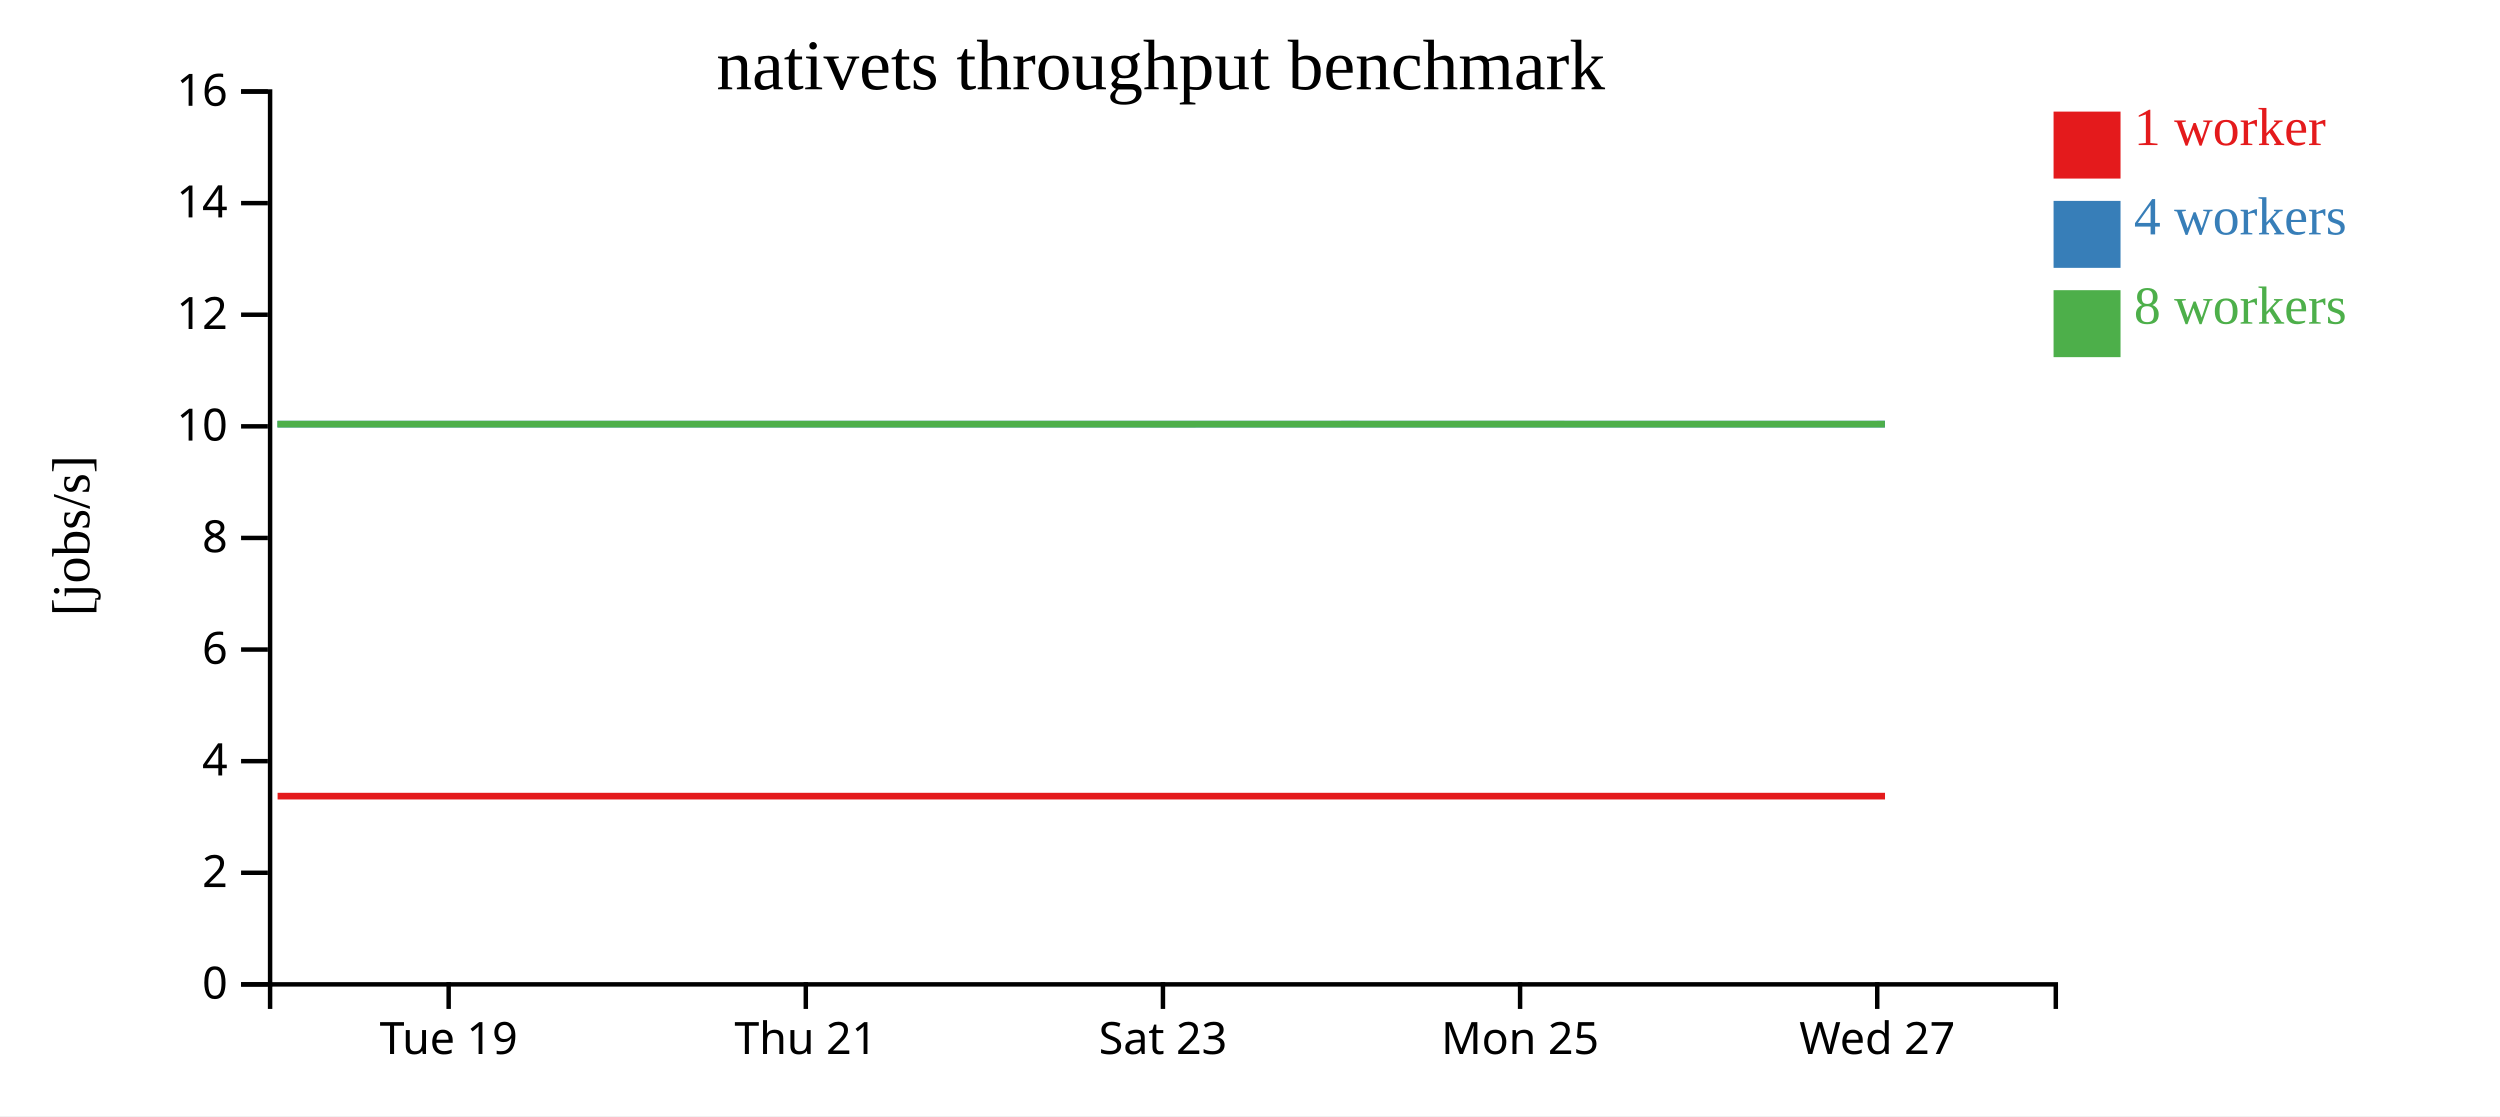
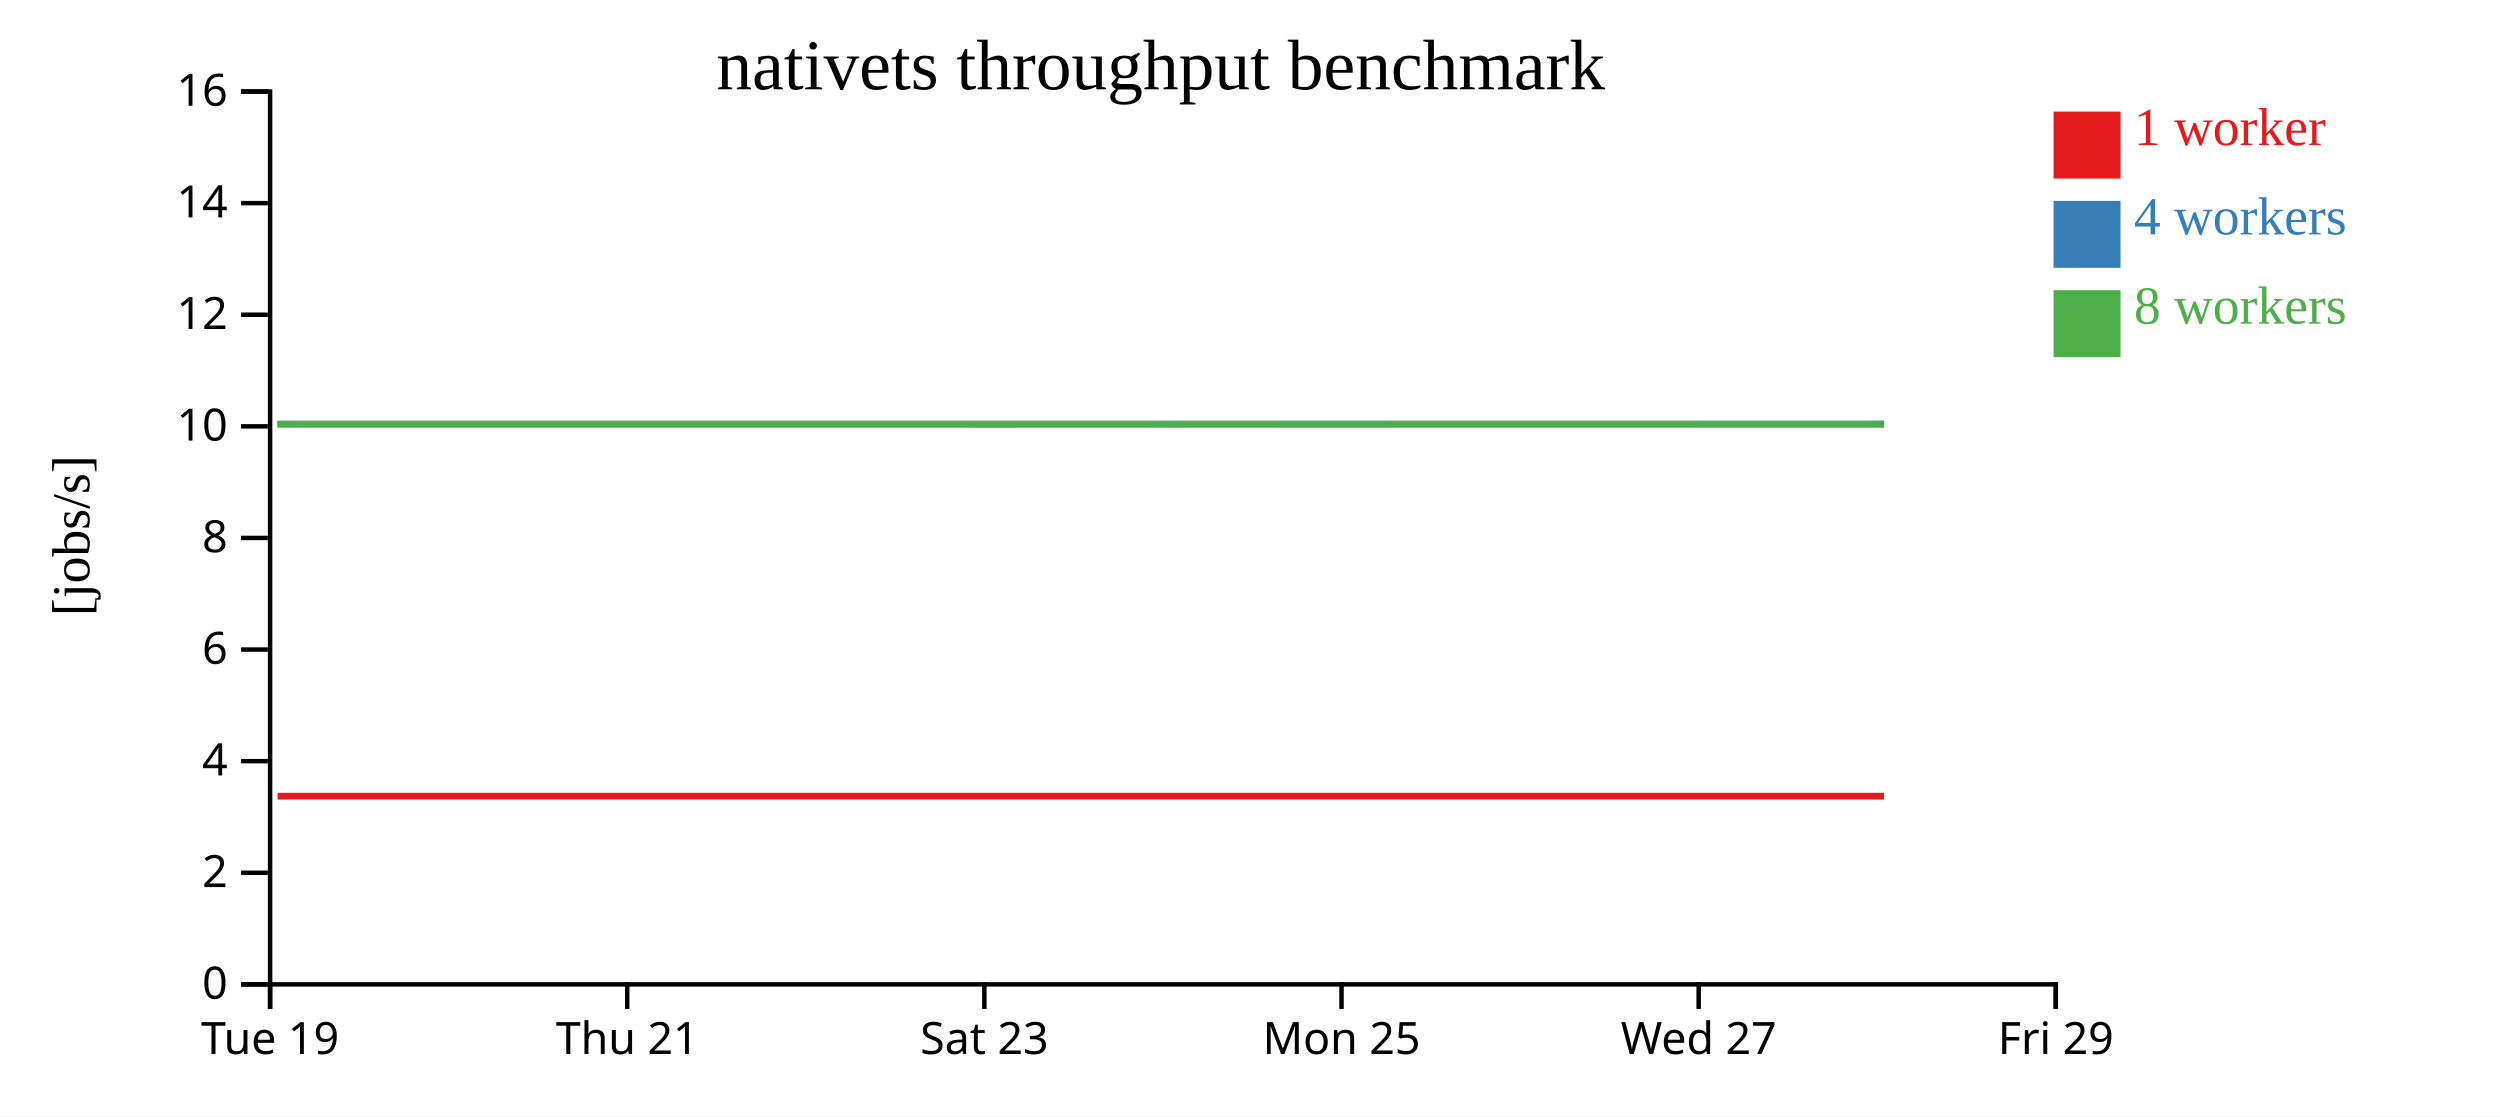
<svg xmlns="http://www.w3.org/2000/svg" width="560" height="250">
  <rect width="100%" height="100%" fill="white" />
  <g transform="translate(60,20)">
    <g transform="translate(0,200)" fill="none" font-size="10" font-family="sans-serif" text-anchor="middle">
      <path class="domain" stroke="currentColor" d="M0.5,6V0.5H400.5V6" />
-       <g class="tick" opacity="1" transform="translate(40.5,0)">
+       <g class="tick" opacity="1" transform="translate(0.5,0)">
        <line stroke="currentColor" y2="6" />
        <text fill="currentColor" y="9" dy="0.71em">Tue 19</text>
      </g>
-       <g class="tick" opacity="1" transform="translate(120.5,0)">
+       <g class="tick" opacity="1" transform="translate(80.5,0)">
        <line stroke="currentColor" y2="6" />
        <text fill="currentColor" y="9" dy="0.71em">Thu 21</text>
      </g>
-       <g class="tick" opacity="1" transform="translate(200.5,0)">
+       <g class="tick" opacity="1" transform="translate(160.5,0)">
        <line stroke="currentColor" y2="6" />
        <text fill="currentColor" y="9" dy="0.71em">Sat 23</text>
      </g>
-       <g class="tick" opacity="1" transform="translate(280.5,0)">
+       <g class="tick" opacity="1" transform="translate(240.5,0)">
        <line stroke="currentColor" y2="6" />
        <text fill="currentColor" y="9" dy="0.71em">Mon 25</text>
      </g>
-       <g class="tick" opacity="1" transform="translate(360.5,0)">
+       <g class="tick" opacity="1" transform="translate(320.5,0)">
        <line stroke="currentColor" y2="6" />
        <text fill="currentColor" y="9" dy="0.71em">Wed 27</text>
+       </g>
+       <g class="tick" opacity="1" transform="translate(400.5,0)">
+         <line stroke="currentColor" y2="6" />
+         <text fill="currentColor" y="9" dy="0.71em">Fri 29</text>
      </g>
    </g>
    <g fill="none" font-size="10" font-family="sans-serif" text-anchor="end">
      <path class="domain" stroke="currentColor" d="M-6,200.5H0.5V0.5H-6" />
      <g class="tick" opacity="1" transform="translate(0,200.5)">
        <line stroke="currentColor" x2="-6" />
        <text fill="currentColor" x="-9" dy="0.32em">0</text>
      </g>
      <g class="tick" opacity="1" transform="translate(0,175.5)">
        <line stroke="currentColor" x2="-6" />
        <text fill="currentColor" x="-9" dy="0.32em">2</text>
      </g>
      <g class="tick" opacity="1" transform="translate(0,150.5)">
        <line stroke="currentColor" x2="-6" />
        <text fill="currentColor" x="-9" dy="0.32em">4</text>
      </g>
      <g class="tick" opacity="1" transform="translate(0,125.5)">
        <line stroke="currentColor" x2="-6" />
        <text fill="currentColor" x="-9" dy="0.32em">6</text>
      </g>
      <g class="tick" opacity="1" transform="translate(0,100.5)">
        <line stroke="currentColor" x2="-6" />
        <text fill="currentColor" x="-9" dy="0.32em">8</text>
      </g>
      <g class="tick" opacity="1" transform="translate(0,75.5)">
        <line stroke="currentColor" x2="-6" />
        <text fill="currentColor" x="-9" dy="0.32em">10</text>
      </g>
      <g class="tick" opacity="1" transform="translate(0,50.5)">
        <line stroke="currentColor" x2="-6" />
        <text fill="currentColor" x="-9" dy="0.32em">12</text>
      </g>
      <g class="tick" opacity="1" transform="translate(0,25.5)">
        <line stroke="currentColor" x2="-6" />
        <text fill="currentColor" x="-9" dy="0.32em">14</text>
      </g>
      <g class="tick" opacity="1" transform="translate(0,0.5)">
        <line stroke="currentColor" x2="-6" />
        <text fill="currentColor" x="-9" dy="0.32em">16</text>
      </g>
    </g>
    <text text-anchor="middle" style="font-size: 12px" transform="rotate(-90)" y="-40" x="-100">[jobs/s]</text>
    <text text-anchor="middle" style="font-size: 16px" y="0" x="200">nativets throughput benchmark</text>
-     <path class="line" fill="none" stroke="#e41a1c" stroke-width="1.5" d="M2.181,158.336L42.175,158.335L82.239,158.336L122.203,158.337L162.168,158.334L202.087,158.336L242.19,158.334L282.229,158.335L322.106,158.335L362.243,158.336" />
-     <path class="line" fill="none" stroke="#377eb8" stroke-width="1.5" d="M2.166,75.002L42.172,75.004L82.209,75.009L122.231,75.002L162.167,75.009L202.092,75.007L242.226,75.001L282.238,75.006L322.115,75.007L362.234,75.001" />
-     <path class="line" fill="none" stroke="#4daf4a" stroke-width="1.5" d="M2.136,75.004L42.147,75.004L82.192,75.003L122.188,75.002L162.14,75.003L202.061,75.011L242.175,75.005L282.206,75L322.089,75.009L362.205,75.004" />
+     <path class="line" fill="none" stroke="#e41a1c" stroke-width="1.5" d="M2.175,158.335L42.239,158.336L82.203,158.337L122.168,158.334L162.087,158.336L202.19,158.334L242.229,158.335L282.106,158.335L322.243,158.336L362.031,158.335" />
+     <path class="line" fill="none" stroke="#377eb8" stroke-width="1.5" d="M2.172,75.004L42.209,75.009L82.231,75.002L122.167,75.009L162.092,75.007L202.226,75.001L242.238,75.006L282.115,75.007L322.234,75.001L362.049,75.001" />
+     <path class="line" fill="none" stroke="#4daf4a" stroke-width="1.5" d="M2.147,75.004L42.192,75.003L82.188,75.002L122.14,75.003L162.061,75.011L202.175,75.005L242.206,75L282.089,75.009L322.205,75.004L362.016,75.008" />
    <rect class="dot" x="400" y="5" width="15" height="15" style="fill: #e41a1c;" />
    <rect class="dot" x="400" y="25" width="15" height="15" style="fill: #377eb8;" />
    <rect class="dot" x="400" y="45" width="15" height="15" style="fill: #4daf4a;" />
    <text class="label" x="418" y="12.5" style="fill: #e41a1c; alignment-baseline: middle;" text-anchor="left">1 worker</text>
    <text class="label" x="418" y="32.5" style="fill: #377eb8; alignment-baseline: middle;" text-anchor="left">4 workers</text>
    <text class="label" x="418" y="52.5" style="fill: #4daf4a; alignment-baseline: middle;" text-anchor="left">8 workers</text>
  </g>
</svg>
